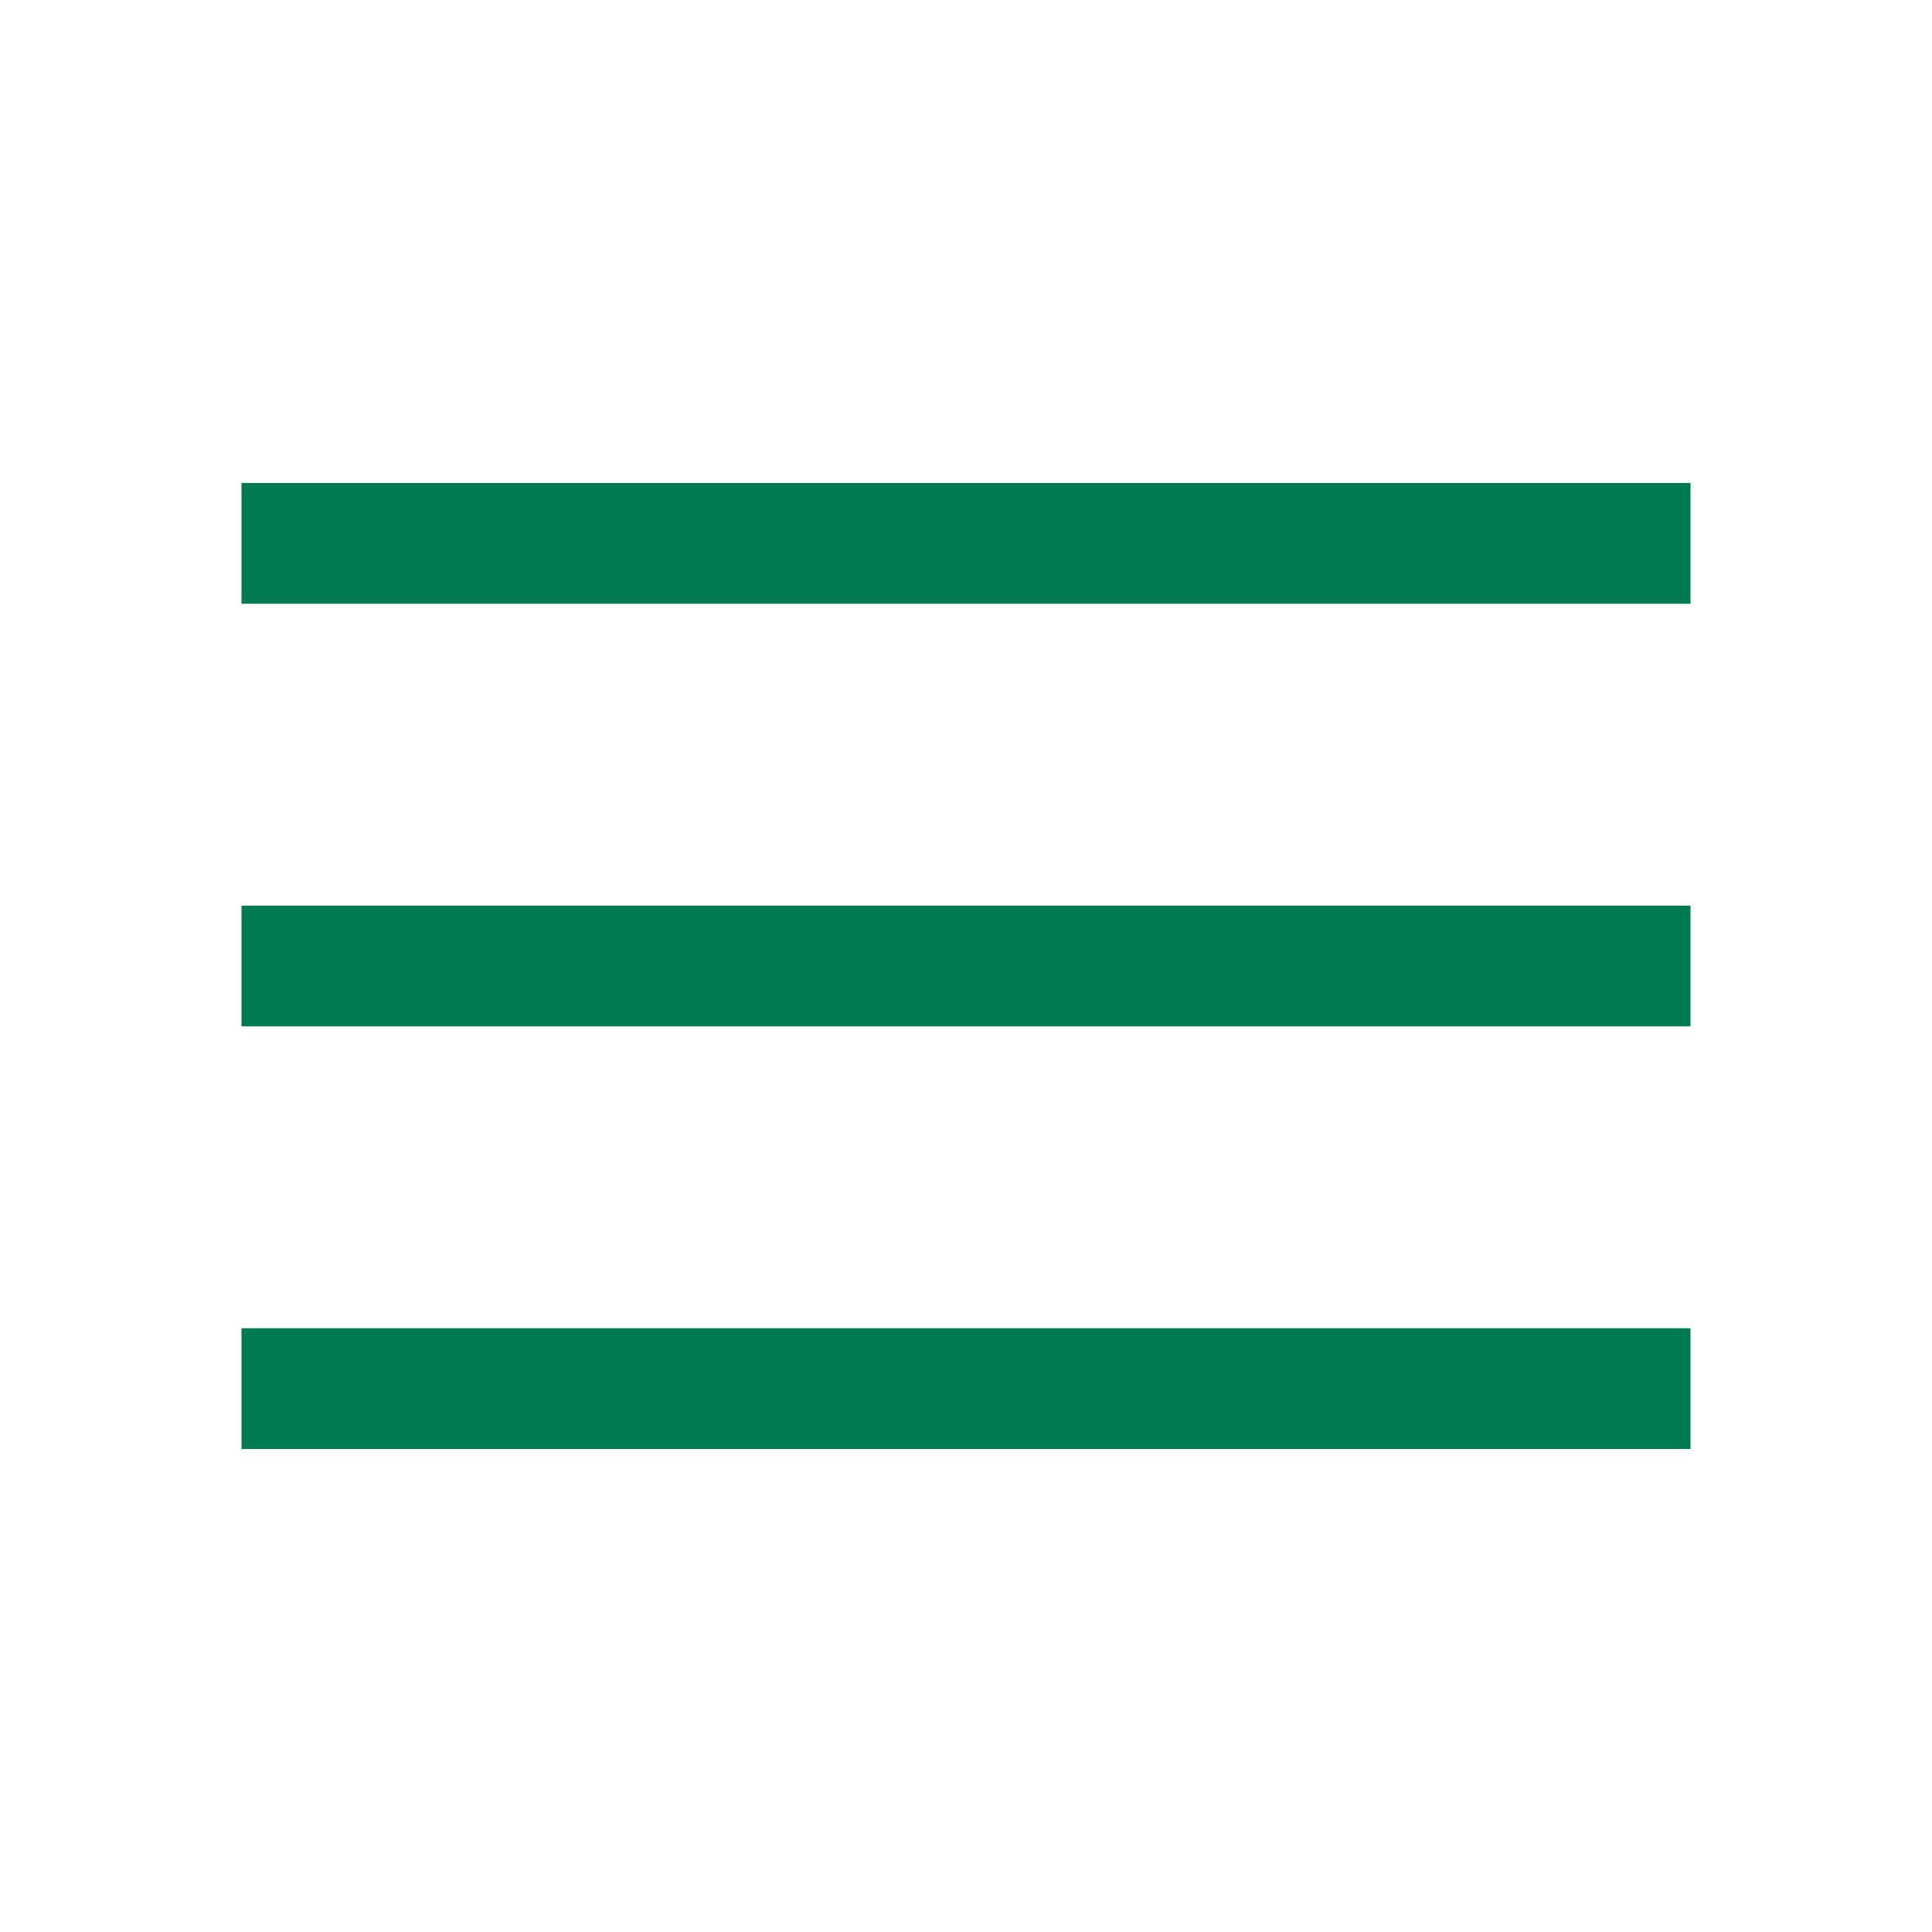
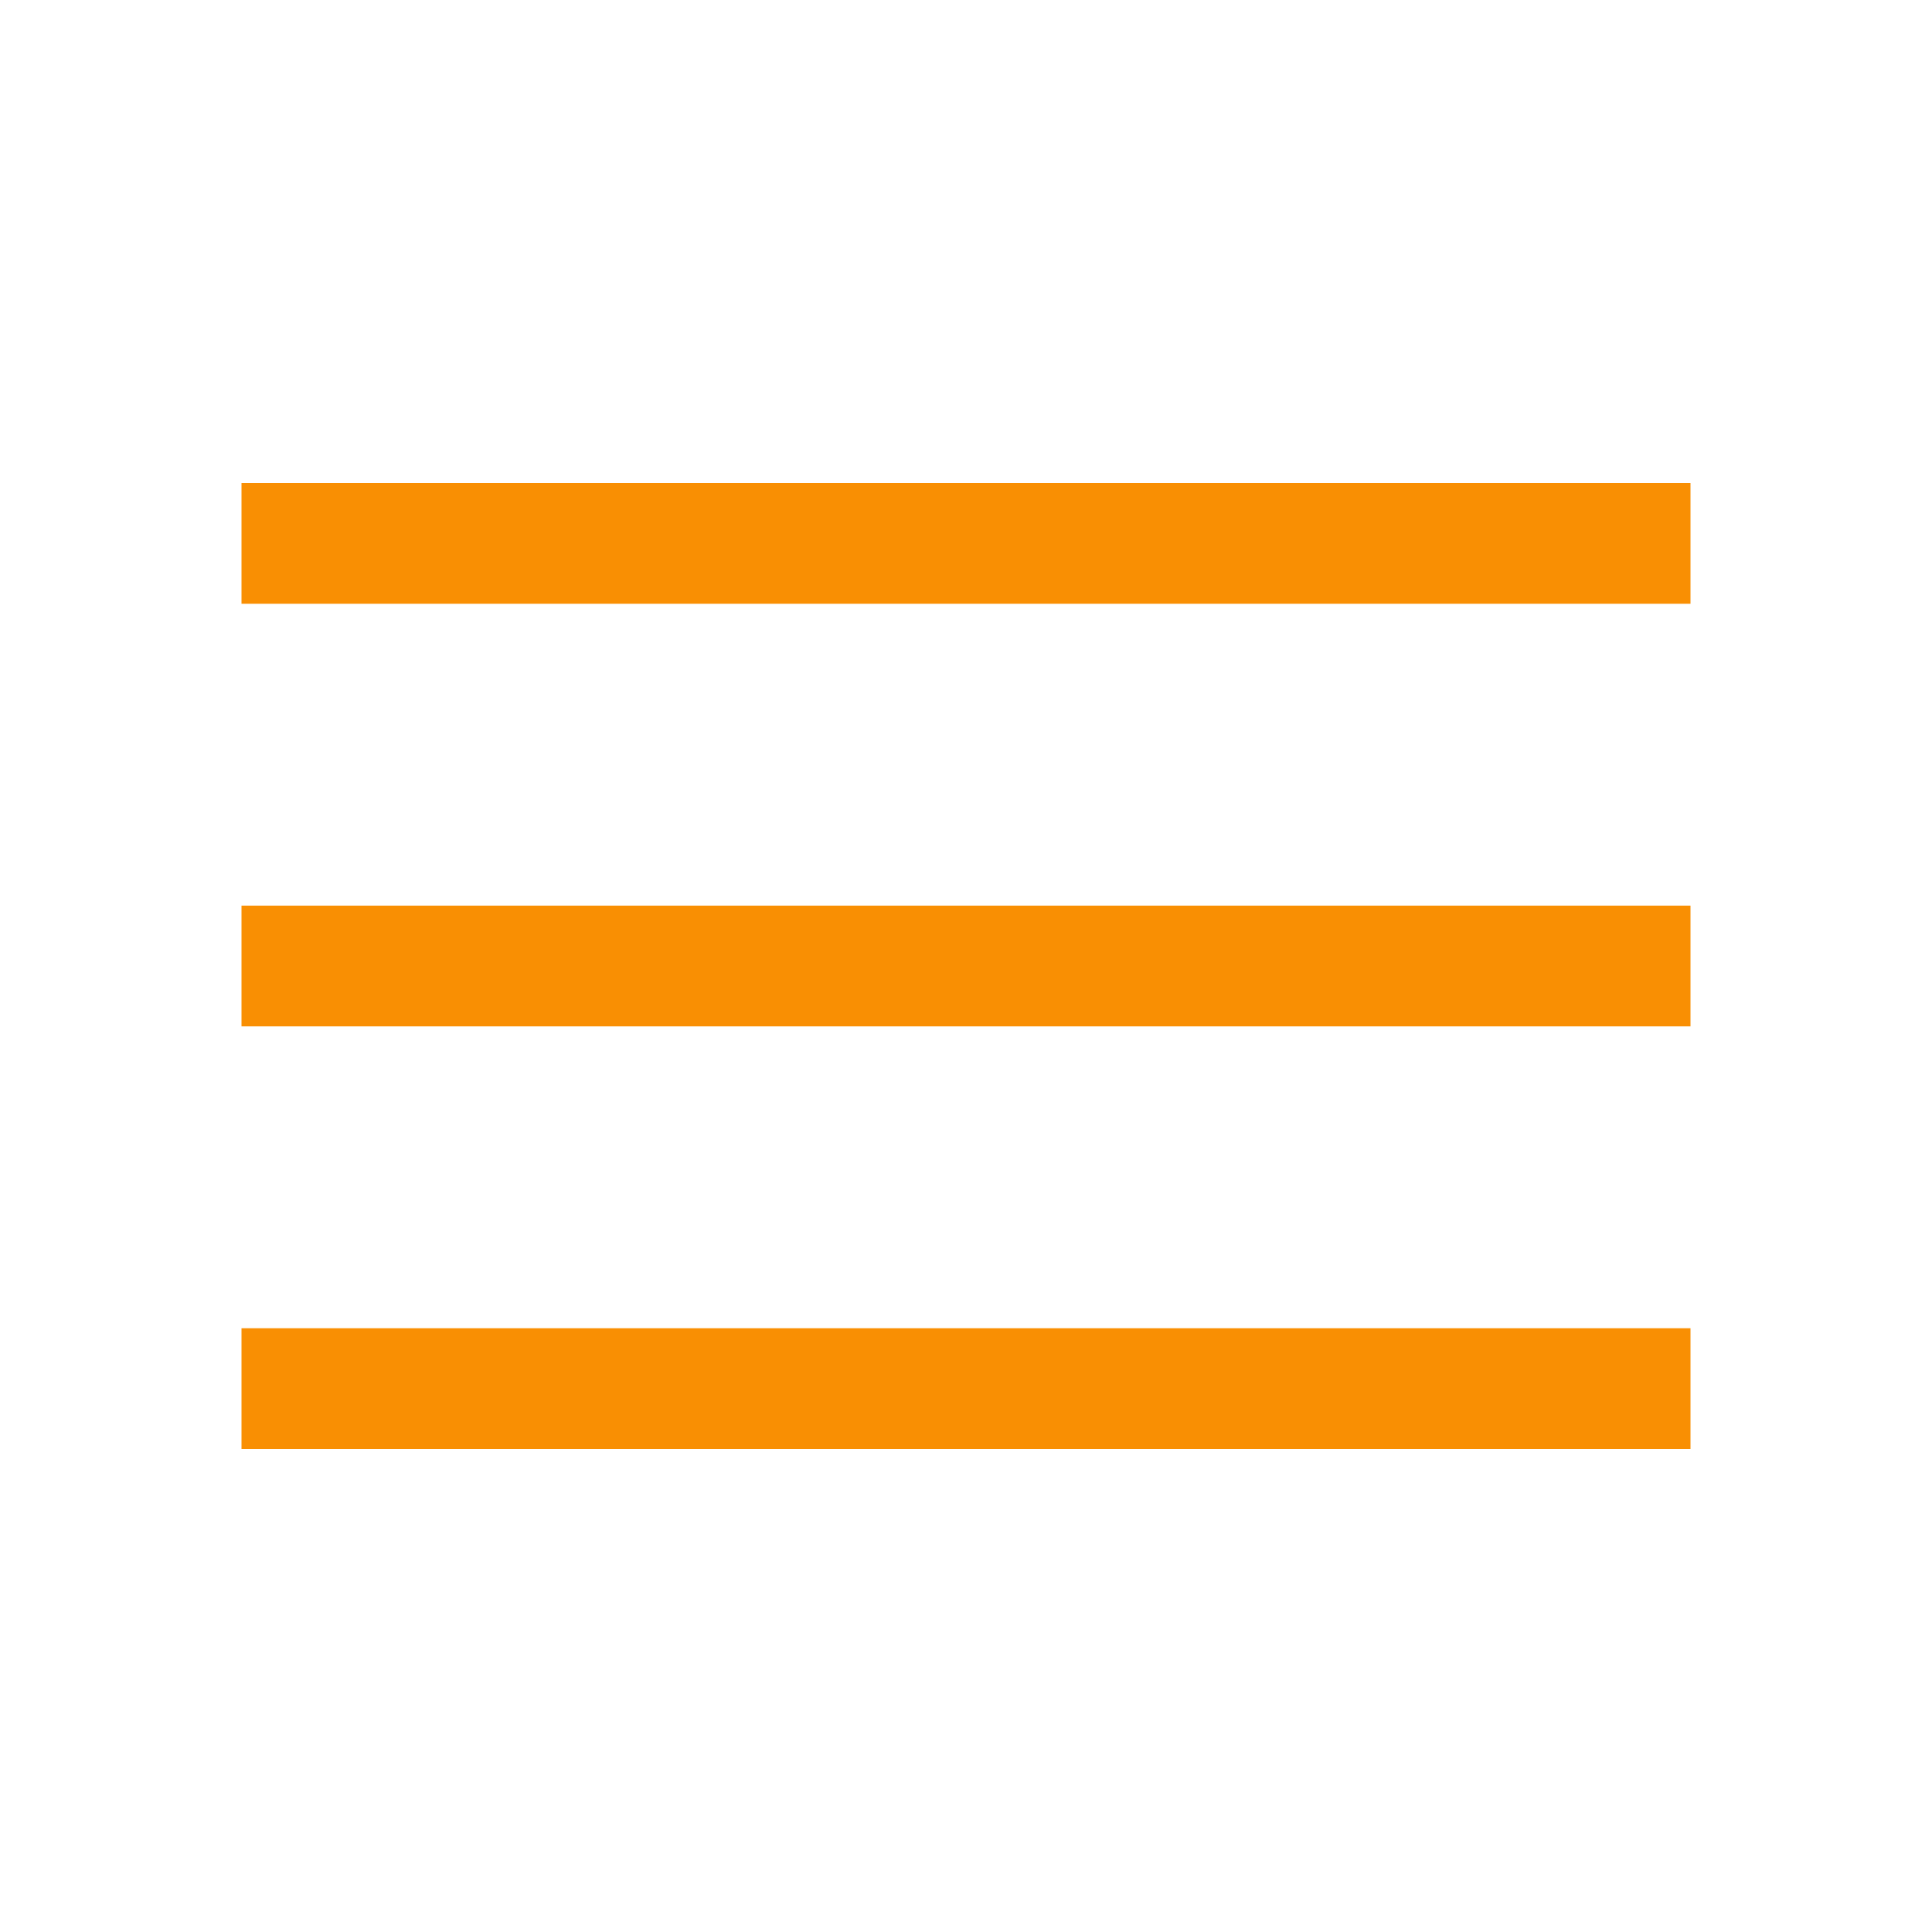
- <svg xmlns="http://www.w3.org/2000/svg" height="48px" viewBox="0 -960 960 960" width="48px" fill="#007a50">
+ <svg xmlns="http://www.w3.org/2000/svg" height="48px" viewBox="0 -960 960 960" width="48px" fill="#f98f03">
  <path d="M120-240v-60h720v60H120Zm0-210v-60h720v60H120Zm0-210v-60h720v60H120Z" />
</svg>
